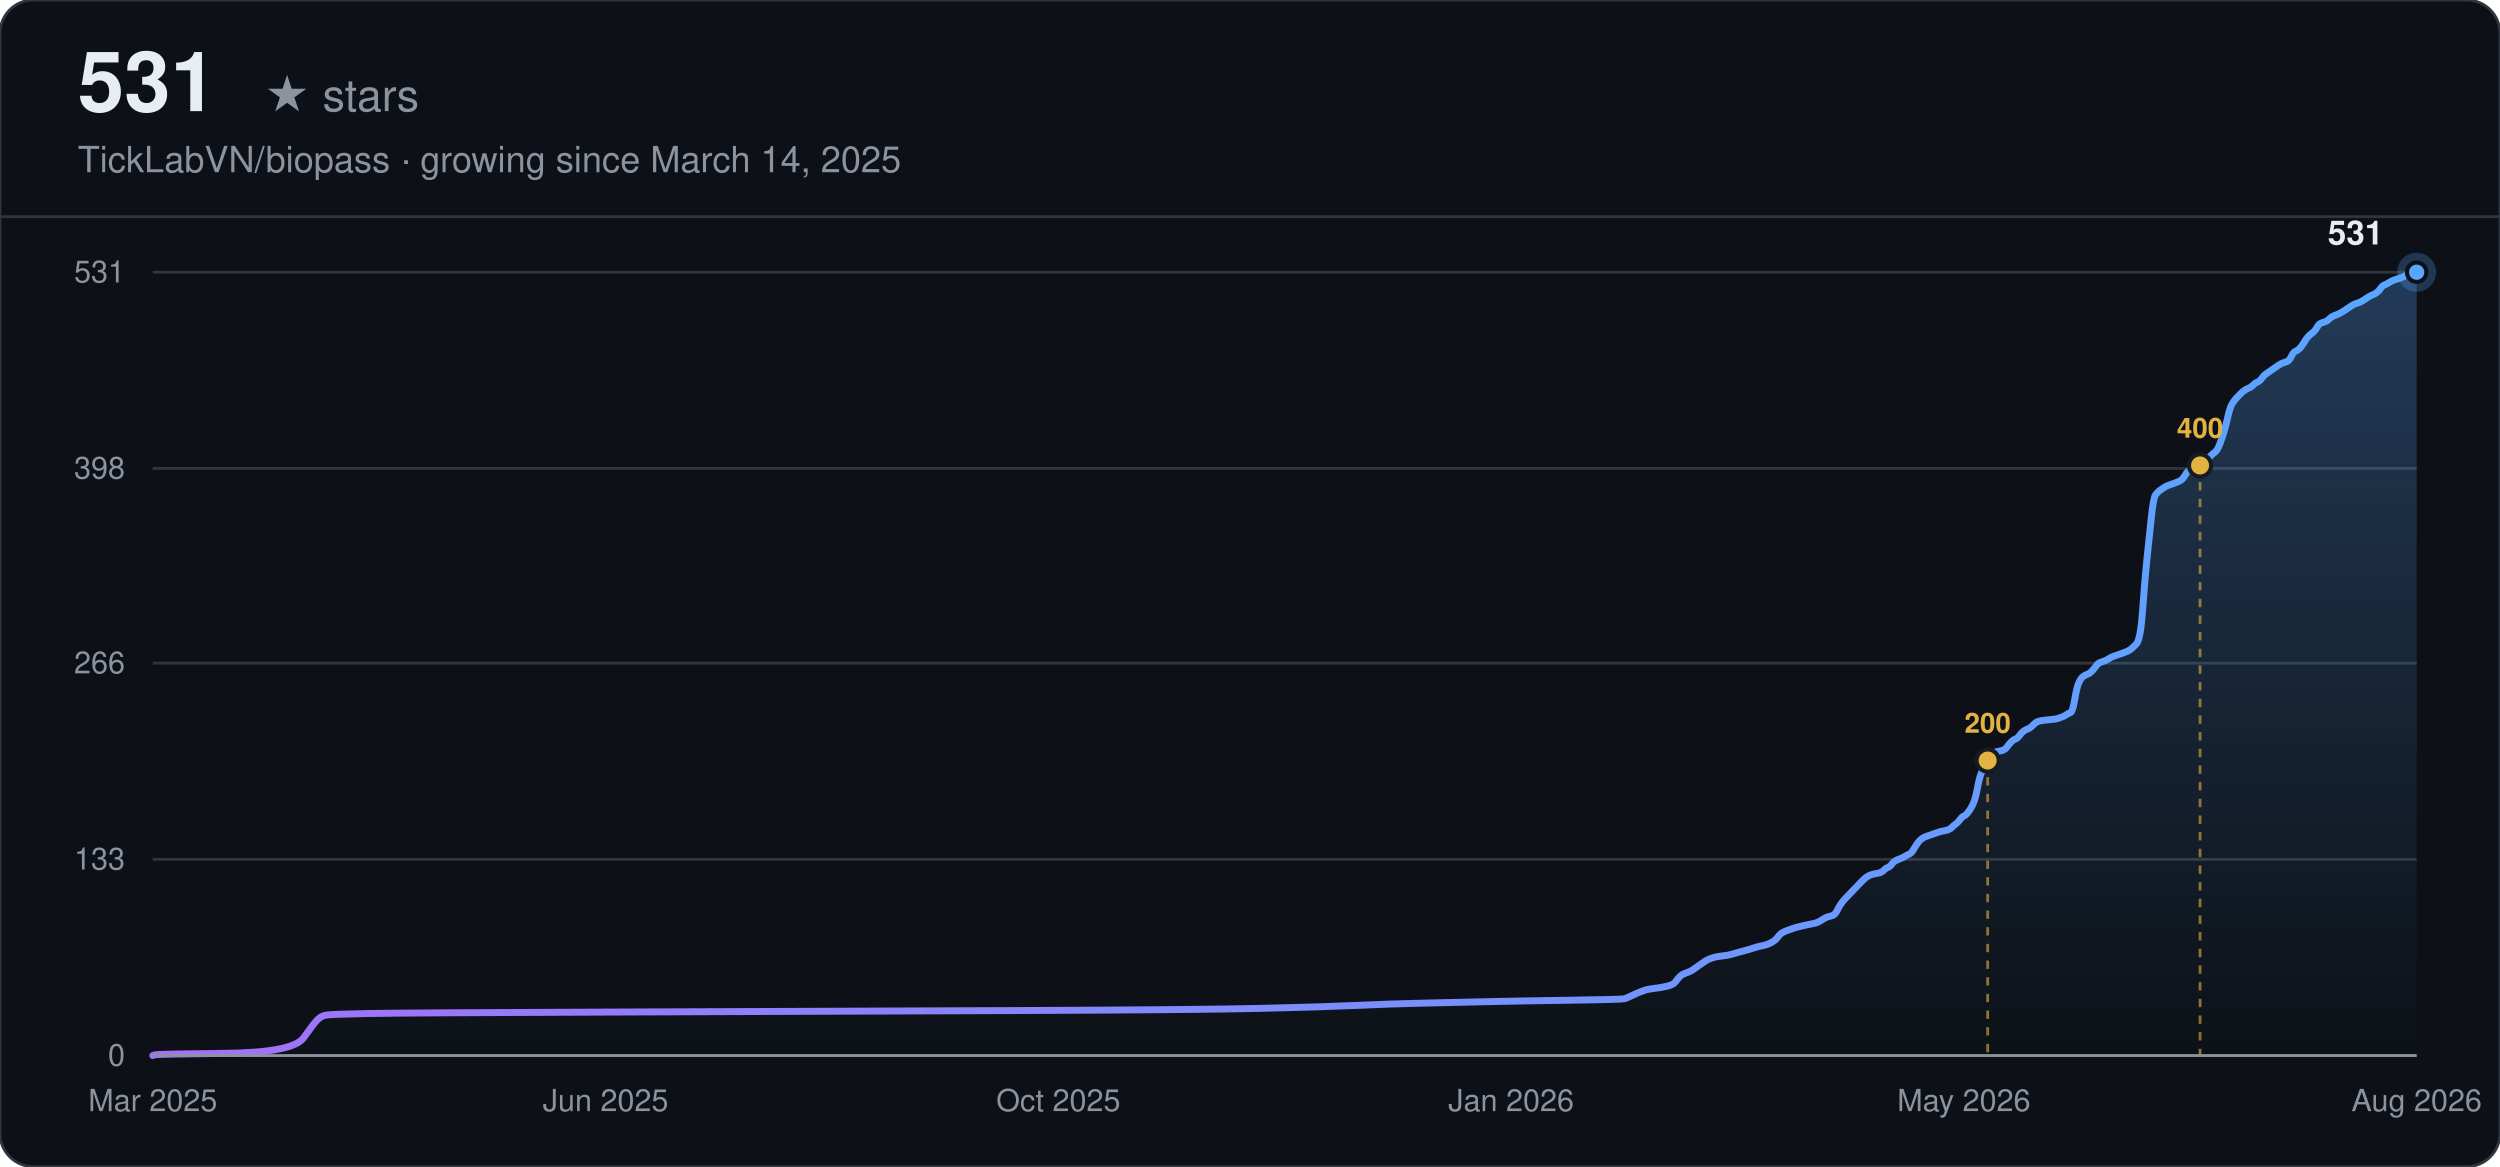
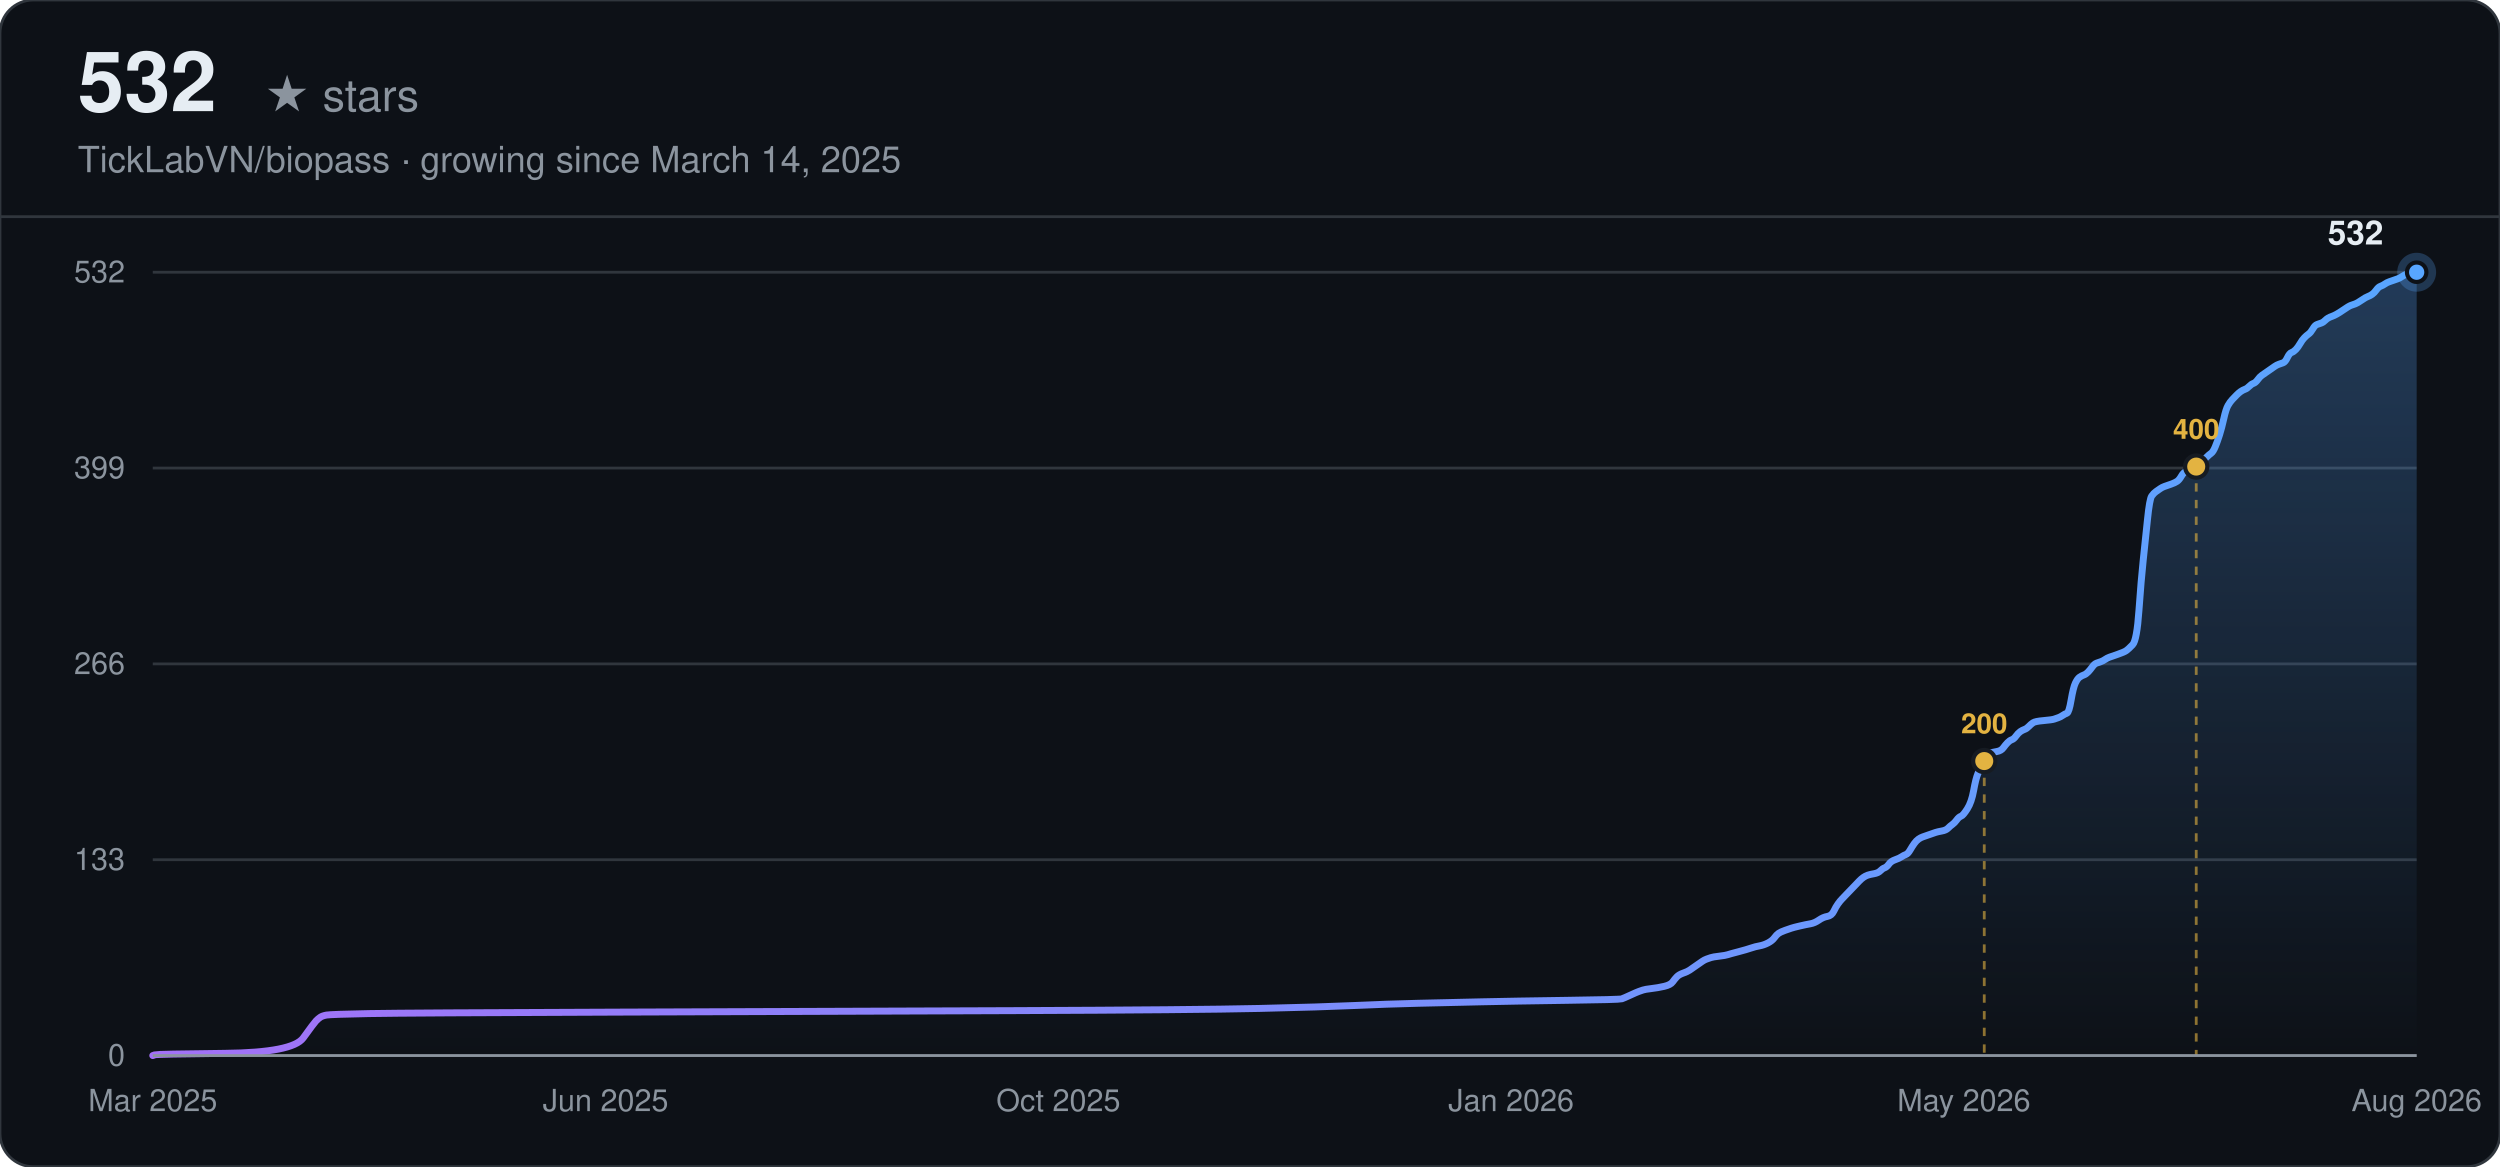
<svg xmlns="http://www.w3.org/2000/svg" width="900" height="420" viewBox="0 0 900 420" font-family="-apple-system, BlinkMacSystemFont, 'Segoe UI', Helvetica, Arial, sans-serif">
  <defs>
    <linearGradient id="line-dark" x1="0" y1="0" x2="1" y2="0">
      <stop offset="0%" stop-color="#a371f7" />
      <stop offset="100%" stop-color="#58a6ff" />
    </linearGradient>
    <linearGradient id="area-dark" x1="0" y1="0" x2="0" y2="1">
      <stop offset="0%" stop-color="#58a6ff" stop-opacity="0.28" />
      <stop offset="100%" stop-color="#58a6ff" stop-opacity="0" />
    </linearGradient>
  </defs>
  <rect width="900" height="420" rx="12" fill="#0d1117" />
  <rect width="900" height="420" rx="12" fill="none" stroke="#30363d" stroke-width="1" />
-   <text x="28" y="40" font-size="30" font-weight="700" fill="#e6edf3">531</text>
+   <text x="28" y="40" font-size="30" font-weight="700" fill="#e6edf3">532</text>
  <text x="28" y="40" font-size="16" fill="#8b949e" dx="67">★ stars</text>
  <text x="28" y="62" font-size="13" fill="#8b949e">TickLabVN/biopass · growing since March 14, 2025</text>
  <line x1="0" y1="78" x2="900" y2="78" stroke="#30363d" stroke-width="1" />
  <line x1="55" y1="380.00" x2="870" y2="380.00" stroke="#30363d" stroke-width="1" />
  <text x="45" y="380.00" text-anchor="end" dominant-baseline="middle" font-size="11" fill="#8b949e">0</text>
-   <line x1="55" y1="309.37" x2="870" y2="309.37" stroke="#30363d" stroke-width="1" />
-   <text x="45" y="309.37" text-anchor="end" dominant-baseline="middle" font-size="11" fill="#8b949e">133</text>
-   <line x1="55" y1="238.73" x2="870" y2="238.73" stroke="#30363d" stroke-width="1" />
-   <text x="45" y="238.73" text-anchor="end" dominant-baseline="middle" font-size="11" fill="#8b949e">266</text>
-   <line x1="55" y1="168.63" x2="870" y2="168.63" stroke="#30363d" stroke-width="1" />
-   <text x="45" y="168.63" text-anchor="end" dominant-baseline="middle" font-size="11" fill="#8b949e">398</text>
+   <line x1="55" y1="309.50" x2="870" y2="309.50" stroke="#30363d" stroke-width="1" />
+   <text x="45" y="309.50" text-anchor="end" dominant-baseline="middle" font-size="11" fill="#8b949e">133</text>
+   <line x1="55" y1="239.00" x2="870" y2="239.00" stroke="#30363d" stroke-width="1" />
+   <text x="45" y="239.00" text-anchor="end" dominant-baseline="middle" font-size="11" fill="#8b949e">266</text>
+   <line x1="55" y1="168.50" x2="870" y2="168.50" stroke="#30363d" stroke-width="1" />
+   <text x="45" y="168.50" text-anchor="end" dominant-baseline="middle" font-size="11" fill="#8b949e">399</text>
  <line x1="55" y1="98.00" x2="870" y2="98.00" stroke="#30363d" stroke-width="1" />
-   <text x="45" y="98.00" text-anchor="end" dominant-baseline="middle" font-size="11" fill="#8b949e">531</text>
+   <text x="45" y="98.00" text-anchor="end" dominant-baseline="middle" font-size="11" fill="#8b949e">532</text>
  <text x="55.00" y="400" text-anchor="middle" font-size="11" fill="#8b949e">Mar 2025</text>
  <text x="218.00" y="400" text-anchor="middle" font-size="11" fill="#8b949e">Jun 2025</text>
  <text x="381.00" y="400" text-anchor="middle" font-size="11" fill="#8b949e">Oct 2025</text>
  <text x="544.00" y="400" text-anchor="middle" font-size="11" fill="#8b949e">Jan 2026</text>
  <text x="707.00" y="400" text-anchor="middle" font-size="11" fill="#8b949e">May 2026</text>
  <text x="870.00" y="400" text-anchor="middle" font-size="11" fill="#8b949e">Aug 2026</text>
-   <path d="M55.00,380.00 L55.76,379.73 Q56.53,379.47 80.99,379.20 Q105.46,378.94 109.28,373.63 Q113.11,368.32 113.87,367.52 Q114.63,366.72 115.40,366.19 Q116.16,365.66 117.69,365.40 Q119.22,365.13 132.98,364.86 Q146.74,364.60 223.20,364.33 Q299.65,364.07 365.40,363.80 Q431.15,363.54 454.09,363.01 Q477.03,362.47 488.49,361.94 Q499.96,361.41 511.43,361.15 Q522.90,360.88 534.37,360.62 Q545.83,360.35 564.95,360.08 Q584.06,359.82 584.83,359.55 Q585.59,359.29 587.88,358.23 Q590.18,357.16 590.94,356.90 Q591.71,356.63 592.47,356.37 Q593.24,356.10 595.53,355.84 Q597.82,355.57 600.12,355.04 Q602.41,354.51 603.18,353.45 Q603.94,352.38 604.70,351.59 Q605.47,350.79 607.00,350.26 Q608.53,349.73 609.29,349.20 Q610.06,348.67 611.59,347.60 Q613.11,346.54 613.88,346.01 Q614.64,345.48 615.41,345.21 Q616.17,344.95 616.94,344.68 Q617.70,344.42 620.00,344.15 Q622.29,343.89 623.05,343.62 Q623.82,343.36 626.88,342.56 Q629.93,341.76 631.46,341.23 Q632.99,340.70 634.52,340.44 Q636.05,340.17 637.58,339.37 Q639.11,338.58 639.87,337.51 Q640.64,336.45 641.40,335.92 Q642.17,335.39 643.70,334.86 Q645.23,334.33 645.99,334.06 Q646.75,333.80 649.05,333.27 Q651.34,332.73 652.87,332.47 Q654.40,332.20 655.93,331.14 Q657.46,330.08 658.99,329.81 Q660.52,329.55 661.28,327.95 Q662.05,326.36 662.81,325.30 Q663.57,324.24 664.34,323.44 Q665.10,322.64 665.87,321.85 Q666.63,321.05 667.40,320.25 Q668.16,319.46 668.93,318.66 Q669.69,317.86 670.45,317.07 Q671.22,316.27 671.98,315.74 Q672.75,315.21 673.51,314.94 Q674.28,314.68 675.81,314.41 Q677.34,314.15 678.10,313.35 Q678.86,312.55 679.63,312.29 Q680.39,312.02 681.16,310.96 Q681.92,309.90 683.45,309.37 Q684.98,308.84 685.75,308.31 Q686.51,307.77 687.27,307.51 Q688.04,307.24 688.80,305.92 Q689.57,304.59 690.33,303.53 Q691.10,302.46 691.86,301.93 Q692.63,301.40 693.39,301.14 Q694.16,300.87 694.92,300.60 Q695.68,300.34 696.45,300.07 Q697.21,299.81 697.98,299.54 Q698.74,299.28 700.27,299.01 Q701.80,298.75 702.57,297.95 Q703.33,297.15 704.09,296.62 Q704.86,296.09 705.62,295.03 Q706.39,293.97 707.15,293.70 Q707.92,293.44 709.45,291.05 Q710.98,288.66 711.74,284.41 Q712.50,280.16 713.27,278.30 Q714.03,276.44 714.80,274.85 Q715.56,273.25 716.33,272.19 Q717.09,271.13 717.86,270.86 Q718.62,270.60 720.15,270.33 Q721.68,270.07 722.44,269.01 Q723.21,267.94 723.97,267.15 Q724.74,266.35 725.50,266.08 Q726.27,265.82 727.03,264.76 Q727.80,263.69 728.56,263.16 Q729.32,262.63 730.09,262.37 Q730.85,262.10 731.62,261.31 Q732.38,260.51 733.15,259.98 Q733.91,259.45 736.97,259.18 Q740.03,258.92 740.79,258.65 Q741.56,258.38 742.32,258.12 Q743.09,257.85 743.85,257.32 Q744.62,256.79 745.38,256.53 Q746.14,256.26 746.91,251.75 Q747.67,247.23 748.44,245.64 Q749.20,244.05 749.97,243.51 Q750.73,242.98 751.50,242.72 Q752.26,242.45 753.03,241.66 Q753.79,240.86 754.55,239.80 Q755.32,238.73 756.08,238.47 Q756.85,238.20 757.61,237.94 Q758.38,237.67 759.14,237.14 Q759.91,236.61 760.67,236.34 Q761.44,236.08 763.73,235.28 Q766.02,234.49 766.79,233.95 Q767.55,233.42 769.08,231.83 Q770.61,230.24 771.37,219.35 Q772.14,208.46 772.90,201.29 Q773.67,194.12 774.43,186.69 Q775.20,179.25 775.96,178.19 Q776.73,177.13 777.49,176.60 Q778.26,176.07 779.02,175.54 Q779.78,175.01 780.55,174.74 Q781.31,174.47 782.84,173.94 Q784.37,173.41 785.14,172.88 Q785.90,172.35 786.67,171.02 Q787.43,169.69 788.19,169.43 Q788.96,169.16 789.72,168.90 Q790.49,168.63 791.25,168.10 Q792.02,167.57 792.78,166.77 Q793.55,165.98 794.31,165.45 Q795.08,164.92 795.84,164.12 Q796.60,163.32 797.37,162.79 Q798.13,162.26 798.90,160.40 Q799.66,158.54 800.43,156.15 Q801.19,153.76 801.96,150.31 Q802.72,146.86 803.48,145.53 Q804.25,144.20 805.01,143.41 Q805.78,142.61 806.54,141.81 Q807.31,141.02 808.07,140.49 Q808.84,139.95 809.60,139.69 Q810.37,139.42 811.13,138.63 Q811.89,137.83 812.66,137.56 Q813.42,137.30 814.19,136.24 Q814.95,135.18 815.72,134.64 Q816.48,134.11 818.01,133.05 Q819.54,131.99 820.30,131.46 Q821.07,130.93 821.83,130.66 Q822.60,130.40 823.36,130.13 Q824.13,129.86 824.89,128.27 Q825.66,126.68 826.42,126.41 Q827.19,126.15 827.95,125.35 Q828.71,124.55 829.48,123.23 Q830.24,121.90 831.01,121.10 Q831.77,120.31 832.54,119.77 Q833.30,119.24 834.07,117.92 Q834.83,116.59 835.60,116.32 Q836.36,116.06 837.12,115.79 Q837.89,115.53 838.65,114.73 Q839.42,113.93 840.95,113.40 Q842.48,112.87 844.77,111.28 Q847.06,109.68 847.83,109.42 Q848.59,109.15 849.36,108.89 Q850.12,108.62 851.65,107.56 Q853.18,106.50 853.94,106.23 Q854.71,105.97 855.47,105.44 Q856.24,104.90 857.00,103.84 Q857.77,102.78 858.53,102.51 Q859.30,102.25 860.06,101.72 Q860.83,101.19 861.59,100.92 Q862.35,100.66 863.12,100.39 Q863.88,100.12 864.65,99.86 Q865.41,99.59 866.18,99.06 Q866.94,98.53 867.71,98.27 Q868.47,98.00 869.24,98.00 L870.00,98.00 L870.00,380.00 L55.00,380.00 Z" fill="url(#area-dark)" stroke="none" />
-   <path d="M55.00,380.00 L55.76,379.73 Q56.53,379.47 80.99,379.20 Q105.46,378.94 109.28,373.63 Q113.11,368.32 113.87,367.52 Q114.63,366.72 115.40,366.19 Q116.16,365.66 117.69,365.40 Q119.22,365.13 132.98,364.86 Q146.74,364.60 223.20,364.33 Q299.65,364.07 365.40,363.80 Q431.15,363.54 454.09,363.01 Q477.03,362.47 488.49,361.94 Q499.96,361.41 511.43,361.15 Q522.90,360.88 534.37,360.62 Q545.83,360.35 564.95,360.08 Q584.06,359.82 584.83,359.55 Q585.59,359.29 587.88,358.23 Q590.18,357.16 590.94,356.90 Q591.71,356.63 592.47,356.37 Q593.24,356.10 595.53,355.84 Q597.82,355.57 600.12,355.04 Q602.41,354.51 603.18,353.45 Q603.94,352.38 604.70,351.59 Q605.47,350.79 607.00,350.26 Q608.53,349.73 609.29,349.20 Q610.06,348.67 611.59,347.60 Q613.11,346.54 613.88,346.01 Q614.64,345.48 615.41,345.21 Q616.17,344.95 616.94,344.68 Q617.70,344.42 620.00,344.15 Q622.29,343.89 623.05,343.62 Q623.82,343.36 626.88,342.56 Q629.93,341.76 631.46,341.23 Q632.99,340.70 634.52,340.44 Q636.05,340.17 637.58,339.37 Q639.11,338.58 639.87,337.51 Q640.64,336.45 641.40,335.92 Q642.17,335.39 643.70,334.86 Q645.23,334.33 645.99,334.06 Q646.75,333.80 649.05,333.27 Q651.34,332.73 652.87,332.47 Q654.40,332.20 655.93,331.14 Q657.46,330.08 658.99,329.81 Q660.52,329.55 661.28,327.95 Q662.05,326.36 662.81,325.30 Q663.57,324.24 664.34,323.44 Q665.10,322.64 665.87,321.85 Q666.63,321.05 667.40,320.25 Q668.16,319.46 668.93,318.66 Q669.69,317.86 670.45,317.07 Q671.22,316.27 671.98,315.74 Q672.75,315.21 673.51,314.94 Q674.28,314.68 675.81,314.41 Q677.34,314.15 678.10,313.35 Q678.86,312.55 679.63,312.29 Q680.39,312.02 681.16,310.96 Q681.92,309.90 683.45,309.37 Q684.98,308.84 685.75,308.31 Q686.51,307.77 687.27,307.51 Q688.04,307.24 688.80,305.92 Q689.57,304.59 690.33,303.53 Q691.10,302.46 691.86,301.93 Q692.63,301.40 693.39,301.14 Q694.16,300.87 694.92,300.60 Q695.68,300.34 696.45,300.07 Q697.21,299.81 697.98,299.54 Q698.74,299.28 700.27,299.01 Q701.80,298.75 702.57,297.95 Q703.33,297.15 704.09,296.62 Q704.86,296.09 705.62,295.03 Q706.39,293.97 707.15,293.70 Q707.92,293.44 709.45,291.05 Q710.98,288.66 711.74,284.41 Q712.50,280.16 713.27,278.30 Q714.03,276.44 714.80,274.85 Q715.56,273.25 716.33,272.19 Q717.09,271.13 717.86,270.86 Q718.62,270.60 720.15,270.33 Q721.68,270.07 722.44,269.01 Q723.21,267.94 723.97,267.15 Q724.74,266.35 725.50,266.08 Q726.27,265.82 727.03,264.76 Q727.80,263.69 728.56,263.16 Q729.32,262.63 730.09,262.37 Q730.85,262.10 731.62,261.31 Q732.38,260.51 733.15,259.98 Q733.91,259.45 736.97,259.18 Q740.03,258.92 740.79,258.65 Q741.56,258.38 742.32,258.12 Q743.09,257.85 743.85,257.32 Q744.62,256.79 745.38,256.53 Q746.14,256.26 746.91,251.75 Q747.67,247.23 748.44,245.64 Q749.20,244.05 749.97,243.51 Q750.73,242.98 751.50,242.72 Q752.26,242.45 753.03,241.66 Q753.79,240.86 754.55,239.80 Q755.32,238.73 756.08,238.47 Q756.85,238.20 757.61,237.94 Q758.38,237.67 759.14,237.14 Q759.91,236.61 760.67,236.34 Q761.44,236.08 763.73,235.28 Q766.02,234.49 766.79,233.95 Q767.55,233.42 769.08,231.83 Q770.61,230.24 771.37,219.35 Q772.14,208.46 772.90,201.29 Q773.67,194.12 774.43,186.69 Q775.20,179.25 775.96,178.19 Q776.73,177.13 777.49,176.60 Q778.26,176.07 779.02,175.54 Q779.78,175.01 780.55,174.74 Q781.31,174.47 782.84,173.94 Q784.37,173.41 785.14,172.88 Q785.90,172.35 786.67,171.02 Q787.43,169.69 788.19,169.43 Q788.96,169.16 789.72,168.90 Q790.49,168.63 791.25,168.10 Q792.02,167.57 792.78,166.77 Q793.55,165.98 794.31,165.45 Q795.08,164.92 795.84,164.12 Q796.60,163.32 797.37,162.79 Q798.13,162.26 798.90,160.40 Q799.66,158.54 800.43,156.15 Q801.19,153.76 801.96,150.31 Q802.72,146.86 803.48,145.53 Q804.25,144.20 805.01,143.41 Q805.78,142.61 806.54,141.81 Q807.31,141.02 808.07,140.49 Q808.84,139.95 809.60,139.69 Q810.37,139.42 811.13,138.63 Q811.89,137.83 812.66,137.56 Q813.42,137.30 814.19,136.24 Q814.95,135.18 815.72,134.64 Q816.48,134.11 818.01,133.05 Q819.54,131.99 820.30,131.46 Q821.07,130.93 821.83,130.66 Q822.60,130.40 823.36,130.13 Q824.13,129.86 824.89,128.27 Q825.66,126.68 826.42,126.41 Q827.19,126.15 827.95,125.35 Q828.71,124.55 829.48,123.23 Q830.24,121.90 831.01,121.10 Q831.77,120.31 832.54,119.77 Q833.30,119.24 834.07,117.92 Q834.83,116.59 835.60,116.32 Q836.36,116.06 837.12,115.79 Q837.89,115.53 838.65,114.73 Q839.42,113.93 840.95,113.40 Q842.48,112.87 844.77,111.28 Q847.06,109.68 847.83,109.42 Q848.59,109.15 849.36,108.89 Q850.12,108.62 851.65,107.56 Q853.18,106.50 853.94,106.23 Q854.71,105.97 855.47,105.44 Q856.24,104.90 857.00,103.84 Q857.77,102.78 858.53,102.51 Q859.30,102.25 860.06,101.72 Q860.83,101.19 861.59,100.92 Q862.35,100.66 863.12,100.39 Q863.88,100.12 864.65,99.86 Q865.41,99.59 866.18,99.06 Q866.94,98.53 867.71,98.27 Q868.47,98.00 869.24,98.00 L870.00,98.00" fill="none" stroke="url(#line-dark)" stroke-width="2.5" stroke-linecap="round" />
-   <line x1="715.56" y1="273.79" x2="715.56" y2="380.00" stroke="#e3b341" stroke-width="1" stroke-dasharray="3,3" opacity="0.6" />
-   <circle cx="715.56" cy="273.79" r="4" fill="#e3b341" stroke="#161b22" stroke-width="1.5" />
-   <text x="715.56" y="263.79" text-anchor="middle" font-size="10" font-weight="600" fill="#e3b341">200</text>
-   <line x1="792.02" y1="167.57" x2="792.02" y2="380.00" stroke="#e3b341" stroke-width="1" stroke-dasharray="3,3" opacity="0.6" />
-   <circle cx="792.02" cy="167.57" r="4" fill="#e3b341" stroke="#161b22" stroke-width="1.5" />
-   <text x="792.02" y="157.57" text-anchor="middle" font-size="10" font-weight="600" fill="#e3b341">400</text>
+   <path d="M55.00,380.00 L55.76,379.73 Q56.53,379.47 80.95,379.20 Q105.37,378.94 109.18,373.64 Q113.00,368.34 113.76,367.54 Q114.52,366.75 115.29,366.22 Q116.05,365.69 117.57,365.42 Q119.10,365.16 132.84,364.89 Q146.57,364.63 222.88,364.36 Q299.19,364.10 364.82,363.83 Q430.45,363.57 453.34,363.04 Q476.24,362.51 487.68,361.98 Q499.13,361.45 510.58,361.18 Q522.02,360.92 533.47,360.65 Q544.92,360.39 563.99,360.12 Q583.07,359.86 583.83,359.59 Q584.60,359.33 586.89,358.27 Q589.18,357.21 589.94,356.94 Q590.70,356.68 591.47,356.41 Q592.23,356.15 594.52,355.88 Q596.81,355.62 599.10,355.09 Q601.39,354.56 602.15,353.50 Q602.91,352.44 603.68,351.64 Q604.44,350.85 605.96,350.32 Q607.49,349.79 608.25,349.26 Q609.02,348.73 610.54,347.67 Q612.07,346.61 612.83,346.08 Q613.60,345.55 614.36,345.28 Q615.12,345.02 615.88,344.75 Q616.65,344.48 618.94,344.22 Q621.23,343.95 621.99,343.69 Q622.75,343.42 625.81,342.63 Q628.86,341.83 630.38,341.30 Q631.91,340.77 633.44,340.51 Q634.96,340.24 636.49,339.45 Q638.01,338.65 638.78,337.59 Q639.54,336.53 640.30,336.00 Q641.07,335.47 642.59,334.94 Q644.12,334.41 644.88,334.15 Q645.65,333.88 647.94,333.35 Q650.22,332.82 651.75,332.56 Q653.28,332.29 654.80,331.23 Q656.33,330.17 657.86,329.91 Q659.38,329.64 660.15,328.05 Q660.91,326.46 661.67,325.40 Q662.43,324.34 663.20,323.55 Q663.96,322.75 664.72,321.96 Q665.49,321.16 666.25,320.37 Q667.01,319.57 667.78,318.78 Q668.54,317.98 669.30,317.19 Q670.07,316.39 670.83,315.86 Q671.59,315.33 672.35,315.07 Q673.12,314.80 674.64,314.54 Q676.17,314.27 676.93,313.48 Q677.70,312.68 678.46,312.42 Q679.22,312.15 679.99,311.09 Q680.75,310.03 682.28,309.50 Q683.80,308.97 684.56,308.44 Q685.33,307.91 686.09,307.64 Q686.85,307.38 687.62,306.05 Q688.38,304.73 689.14,303.67 Q689.91,302.61 690.67,302.08 Q691.43,301.55 692.20,301.28 Q692.96,301.02 693.72,300.75 Q694.49,300.49 695.25,300.22 Q696.01,299.96 696.77,299.69 Q697.54,299.43 699.06,299.16 Q700.59,298.90 701.35,298.10 Q702.12,297.31 702.88,296.78 Q703.64,296.25 704.41,295.19 Q705.17,294.13 705.93,293.86 Q706.69,293.60 708.22,291.21 Q709.75,288.83 710.51,284.59 Q711.27,280.35 712.04,278.49 Q712.80,276.64 713.56,275.05 Q714.33,273.45 715.09,272.39 Q715.85,271.33 716.62,271.07 Q717.38,270.80 718.90,270.54 Q720.43,270.27 721.19,269.21 Q721.96,268.15 722.72,267.36 Q723.48,266.56 724.25,266.30 Q725.01,266.03 725.77,264.97 Q726.54,263.91 727.30,263.38 Q728.06,262.85 728.82,262.59 Q729.59,262.32 730.35,261.53 Q731.11,260.73 731.88,260.20 Q732.64,259.67 735.69,259.41 Q738.75,259.14 739.51,258.88 Q740.27,258.61 741.03,258.35 Q741.80,258.08 742.56,257.55 Q743.32,257.02 744.09,256.76 Q744.85,256.49 745.61,251.99 Q746.38,247.48 747.14,245.89 Q747.90,244.30 748.67,243.77 Q749.43,243.24 750.19,242.98 Q750.96,242.71 751.72,241.92 Q752.48,241.12 753.24,240.06 Q754.01,239.00 754.77,238.73 Q755.53,238.47 756.30,238.20 Q757.06,237.94 757.82,237.41 Q758.59,236.88 759.35,236.61 Q760.11,236.35 762.40,235.55 Q764.69,234.76 765.45,234.23 Q766.22,233.70 767.74,232.11 Q769.27,230.52 770.03,219.65 Q770.80,208.79 771.56,201.63 Q772.32,194.47 773.09,187.05 Q773.85,179.63 774.61,178.57 Q775.37,177.51 776.14,176.98 Q776.90,176.45 777.66,175.92 Q778.43,175.39 779.19,175.13 Q779.95,174.86 781.48,174.33 Q783.01,173.80 783.77,173.27 Q784.53,172.74 785.29,171.42 Q786.06,170.09 786.82,169.83 Q787.58,169.56 788.35,169.30 Q789.11,169.03 789.87,168.50 Q790.64,167.97 791.40,167.17 Q792.16,166.38 792.93,165.85 Q793.69,165.32 794.45,164.52 Q795.22,163.73 795.98,163.20 Q796.74,162.67 797.50,160.81 Q798.27,158.96 799.03,156.57 Q799.79,154.19 800.56,150.74 Q801.32,147.30 802.08,145.97 Q802.85,144.65 803.61,143.85 Q804.37,143.06 805.14,142.26 Q805.90,141.47 806.66,140.94 Q807.43,140.41 808.19,140.14 Q808.95,139.88 809.71,139.08 Q810.48,138.29 811.24,138.02 Q812.00,137.76 812.77,136.70 Q813.53,135.64 814.29,135.11 Q815.06,134.58 816.58,133.52 Q818.11,132.45 818.87,131.92 Q819.63,131.39 820.40,131.13 Q821.16,130.86 821.92,130.60 Q822.69,130.33 823.45,128.74 Q824.21,127.15 824.98,126.89 Q825.74,126.62 826.50,125.83 Q827.27,125.03 828.03,123.71 Q828.79,122.38 829.56,121.59 Q830.32,120.79 831.08,120.26 Q831.84,119.73 832.61,118.41 Q833.37,117.08 834.13,116.82 Q834.90,116.55 835.66,116.29 Q836.42,116.02 837.19,115.23 Q837.95,114.43 839.48,113.90 Q841.00,113.37 843.29,111.78 Q845.58,110.19 846.34,109.93 Q847.11,109.66 847.87,109.40 Q848.63,109.13 850.16,108.07 Q851.69,107.01 852.45,106.75 Q853.21,106.48 853.97,105.95 Q854.74,105.42 855.50,104.36 Q856.26,103.30 857.03,103.04 Q857.79,102.77 858.55,102.24 Q859.32,101.71 860.08,101.45 Q860.84,101.18 861.61,100.92 Q862.37,100.65 863.13,100.39 Q863.90,100.12 864.66,99.59 Q865.42,99.06 866.18,98.80 Q866.95,98.53 867.71,98.27 Q868.47,98.00 869.24,98.00 L870.00,98.00 L870.00,380.00 L55.00,380.00 Z" fill="url(#area-dark)" stroke="none" />
+   <path d="M55.00,380.00 L55.76,379.73 Q56.53,379.47 80.95,379.20 Q105.37,378.94 109.18,373.64 Q113.00,368.34 113.76,367.54 Q114.52,366.75 115.29,366.22 Q116.05,365.69 117.57,365.42 Q119.10,365.16 132.84,364.89 Q146.57,364.63 222.88,364.36 Q299.19,364.10 364.82,363.83 Q430.45,363.57 453.34,363.04 Q476.24,362.51 487.68,361.98 Q499.13,361.45 510.58,361.18 Q522.02,360.92 533.47,360.65 Q544.92,360.39 563.99,360.12 Q583.07,359.86 583.83,359.59 Q584.60,359.33 586.89,358.27 Q589.18,357.21 589.94,356.94 Q590.70,356.68 591.47,356.41 Q592.23,356.15 594.52,355.88 Q596.81,355.62 599.10,355.09 Q601.39,354.56 602.15,353.50 Q602.91,352.44 603.68,351.64 Q604.44,350.85 605.96,350.32 Q607.49,349.79 608.25,349.26 Q609.02,348.73 610.54,347.67 Q612.07,346.61 612.83,346.08 Q613.60,345.55 614.36,345.28 Q615.12,345.02 615.88,344.75 Q616.65,344.48 618.94,344.22 Q621.23,343.95 621.99,343.69 Q622.75,343.42 625.81,342.63 Q628.86,341.83 630.38,341.30 Q631.91,340.77 633.44,340.51 Q634.96,340.24 636.49,339.45 Q638.01,338.65 638.78,337.59 Q639.54,336.53 640.30,336.00 Q641.07,335.47 642.59,334.94 Q644.12,334.41 644.88,334.15 Q645.65,333.88 647.94,333.35 Q650.22,332.82 651.75,332.56 Q653.28,332.29 654.80,331.23 Q656.33,330.17 657.86,329.91 Q659.38,329.64 660.15,328.05 Q660.91,326.46 661.67,325.40 Q662.43,324.34 663.20,323.55 Q663.96,322.75 664.72,321.96 Q665.49,321.16 666.25,320.37 Q667.01,319.57 667.78,318.78 Q668.54,317.98 669.30,317.19 Q670.07,316.39 670.83,315.86 Q671.59,315.33 672.35,315.07 Q673.12,314.80 674.64,314.54 Q676.17,314.27 676.93,313.48 Q677.70,312.68 678.46,312.42 Q679.22,312.15 679.99,311.09 Q680.75,310.03 682.28,309.50 Q683.80,308.97 684.56,308.44 Q685.33,307.91 686.09,307.64 Q686.85,307.38 687.62,306.05 Q688.38,304.73 689.14,303.67 Q689.91,302.61 690.67,302.08 Q691.43,301.55 692.20,301.28 Q692.96,301.02 693.72,300.75 Q694.49,300.49 695.25,300.22 Q696.01,299.96 696.77,299.69 Q697.54,299.43 699.06,299.16 Q700.59,298.90 701.35,298.10 Q702.12,297.31 702.88,296.78 Q703.64,296.25 704.41,295.19 Q705.17,294.13 705.93,293.86 Q706.69,293.60 708.22,291.21 Q709.75,288.83 710.51,284.59 Q711.27,280.35 712.04,278.49 Q712.80,276.64 713.56,275.05 Q714.33,273.45 715.09,272.39 Q715.85,271.33 716.62,271.07 Q717.38,270.80 718.90,270.54 Q720.43,270.27 721.19,269.21 Q721.96,268.15 722.72,267.36 Q723.48,266.56 724.25,266.30 Q725.01,266.03 725.77,264.97 Q726.54,263.91 727.30,263.38 Q728.06,262.85 728.82,262.59 Q729.59,262.32 730.35,261.53 Q731.11,260.73 731.88,260.20 Q732.64,259.67 735.69,259.41 Q738.75,259.14 739.51,258.88 Q740.27,258.61 741.03,258.35 Q741.80,258.08 742.56,257.55 Q743.32,257.02 744.09,256.76 Q744.85,256.49 745.61,251.99 Q746.38,247.48 747.14,245.89 Q747.90,244.30 748.67,243.77 Q749.43,243.24 750.19,242.98 Q750.96,242.71 751.72,241.92 Q752.48,241.12 753.24,240.06 Q754.01,239.00 754.77,238.73 Q755.53,238.47 756.30,238.20 Q757.06,237.94 757.82,237.41 Q758.59,236.88 759.35,236.61 Q760.11,236.35 762.40,235.55 Q764.69,234.76 765.45,234.23 Q766.22,233.70 767.74,232.11 Q769.27,230.52 770.03,219.65 Q770.80,208.79 771.56,201.63 Q772.32,194.47 773.09,187.05 Q773.85,179.63 774.61,178.57 Q775.37,177.51 776.14,176.98 Q776.90,176.45 777.66,175.92 Q778.43,175.39 779.19,175.13 Q779.95,174.86 781.48,174.33 Q783.01,173.80 783.77,173.27 Q784.53,172.74 785.29,171.42 Q786.06,170.09 786.82,169.83 Q787.58,169.56 788.35,169.30 Q789.11,169.03 789.87,168.50 Q790.64,167.97 791.40,167.17 Q792.16,166.38 792.93,165.85 Q793.69,165.32 794.45,164.52 Q795.22,163.73 795.98,163.20 Q796.74,162.67 797.50,160.81 Q798.27,158.96 799.03,156.57 Q799.79,154.19 800.56,150.74 Q801.32,147.30 802.08,145.97 Q802.85,144.65 803.61,143.85 Q804.37,143.06 805.14,142.26 Q805.90,141.47 806.66,140.94 Q807.43,140.41 808.19,140.14 Q808.95,139.88 809.71,139.08 Q810.48,138.29 811.24,138.02 Q812.00,137.76 812.77,136.70 Q813.53,135.64 814.29,135.11 Q815.06,134.58 816.58,133.52 Q818.11,132.45 818.87,131.92 Q819.63,131.39 820.40,131.13 Q821.16,130.86 821.92,130.60 Q822.69,130.33 823.45,128.74 Q824.21,127.15 824.98,126.89 Q825.74,126.62 826.50,125.83 Q827.27,125.03 828.03,123.71 Q828.79,122.38 829.56,121.59 Q830.32,120.79 831.08,120.26 Q831.84,119.73 832.61,118.41 Q833.37,117.08 834.13,116.82 Q834.90,116.55 835.66,116.29 Q836.42,116.02 837.19,115.23 Q837.95,114.43 839.48,113.90 Q841.00,113.37 843.29,111.78 Q845.58,110.19 846.34,109.93 Q847.11,109.66 847.87,109.40 Q848.63,109.13 850.16,108.07 Q851.69,107.01 852.45,106.75 Q853.21,106.48 853.97,105.95 Q854.74,105.42 855.50,104.36 Q856.26,103.30 857.03,103.04 Q857.79,102.77 858.55,102.24 Q859.32,101.71 860.08,101.45 Q860.84,101.18 861.61,100.92 Q862.37,100.65 863.13,100.39 Q863.90,100.12 864.66,99.59 Q865.42,99.06 866.18,98.80 Q866.95,98.53 867.71,98.27 Q868.47,98.00 869.24,98.00 L870.00,98.00" fill="none" stroke="url(#line-dark)" stroke-width="2.5" stroke-linecap="round" />
+   <line x1="714.33" y1="273.98" x2="714.33" y2="380.00" stroke="#e3b341" stroke-width="1" stroke-dasharray="3,3" opacity="0.6" />
+   <circle cx="714.33" cy="273.98" r="4" fill="#e3b341" stroke="#161b22" stroke-width="1.5" />
+   <text x="714.33" y="263.98" text-anchor="middle" font-size="10" font-weight="600" fill="#e3b341">200</text>
+   <line x1="790.64" y1="167.97" x2="790.64" y2="380.00" stroke="#e3b341" stroke-width="1" stroke-dasharray="3,3" opacity="0.6" />
+   <circle cx="790.64" cy="167.97" r="4" fill="#e3b341" stroke="#161b22" stroke-width="1.5" />
+   <text x="790.64" y="157.97" text-anchor="middle" font-size="10" font-weight="600" fill="#e3b341">400</text>
  <circle cx="870.00" cy="98.00" r="7" fill="#58a6ff" opacity="0.25" />
  <circle cx="870.00" cy="98.00" r="3.5" fill="#58a6ff" stroke="#0d1117" stroke-width="1.5" />
-   <text x="858.00" y="88.00" text-anchor="end" font-size="12" font-weight="600" fill="#e6edf3">531</text>
+   <text x="858.00" y="88.00" text-anchor="end" font-size="12" font-weight="600" fill="#e6edf3">532</text>
  <line x1="55" y1="380.00" x2="870" y2="380.00" stroke="#8b949e" stroke-width="1" />
</svg>
